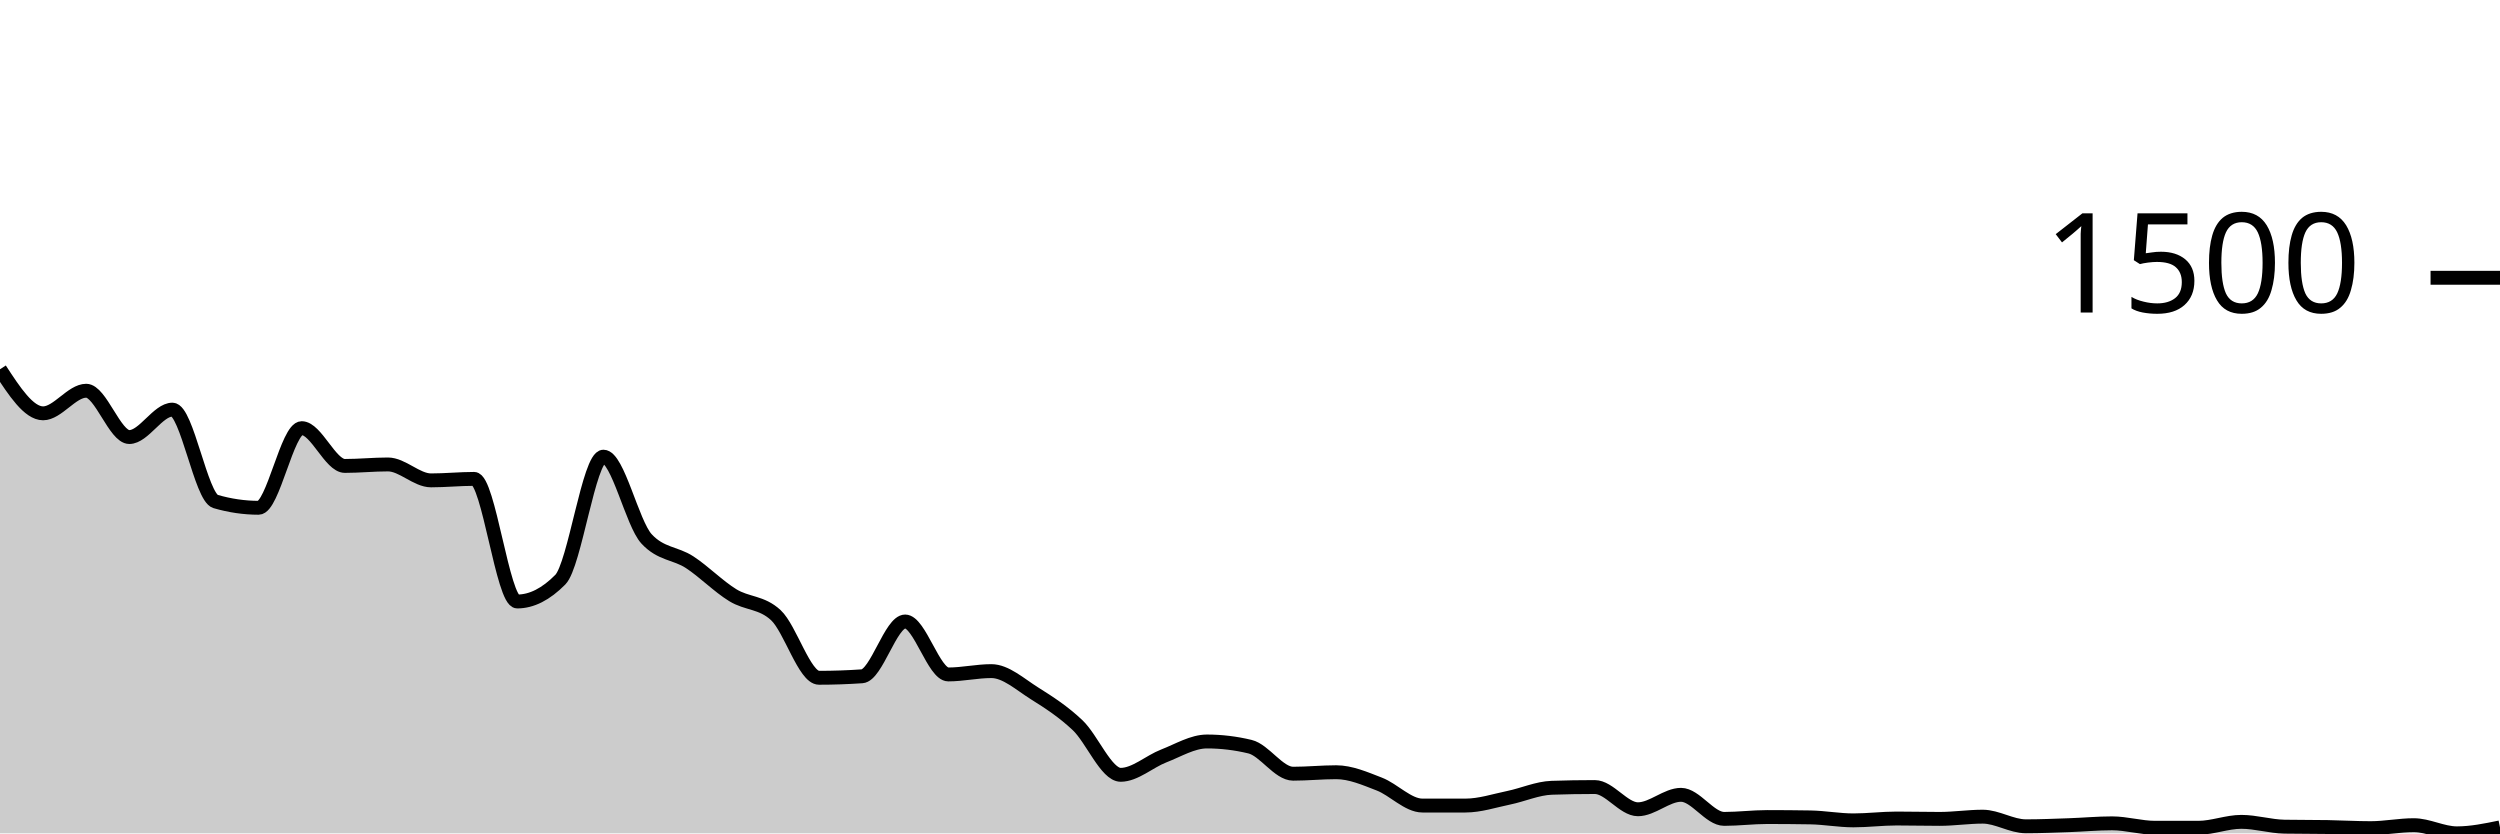
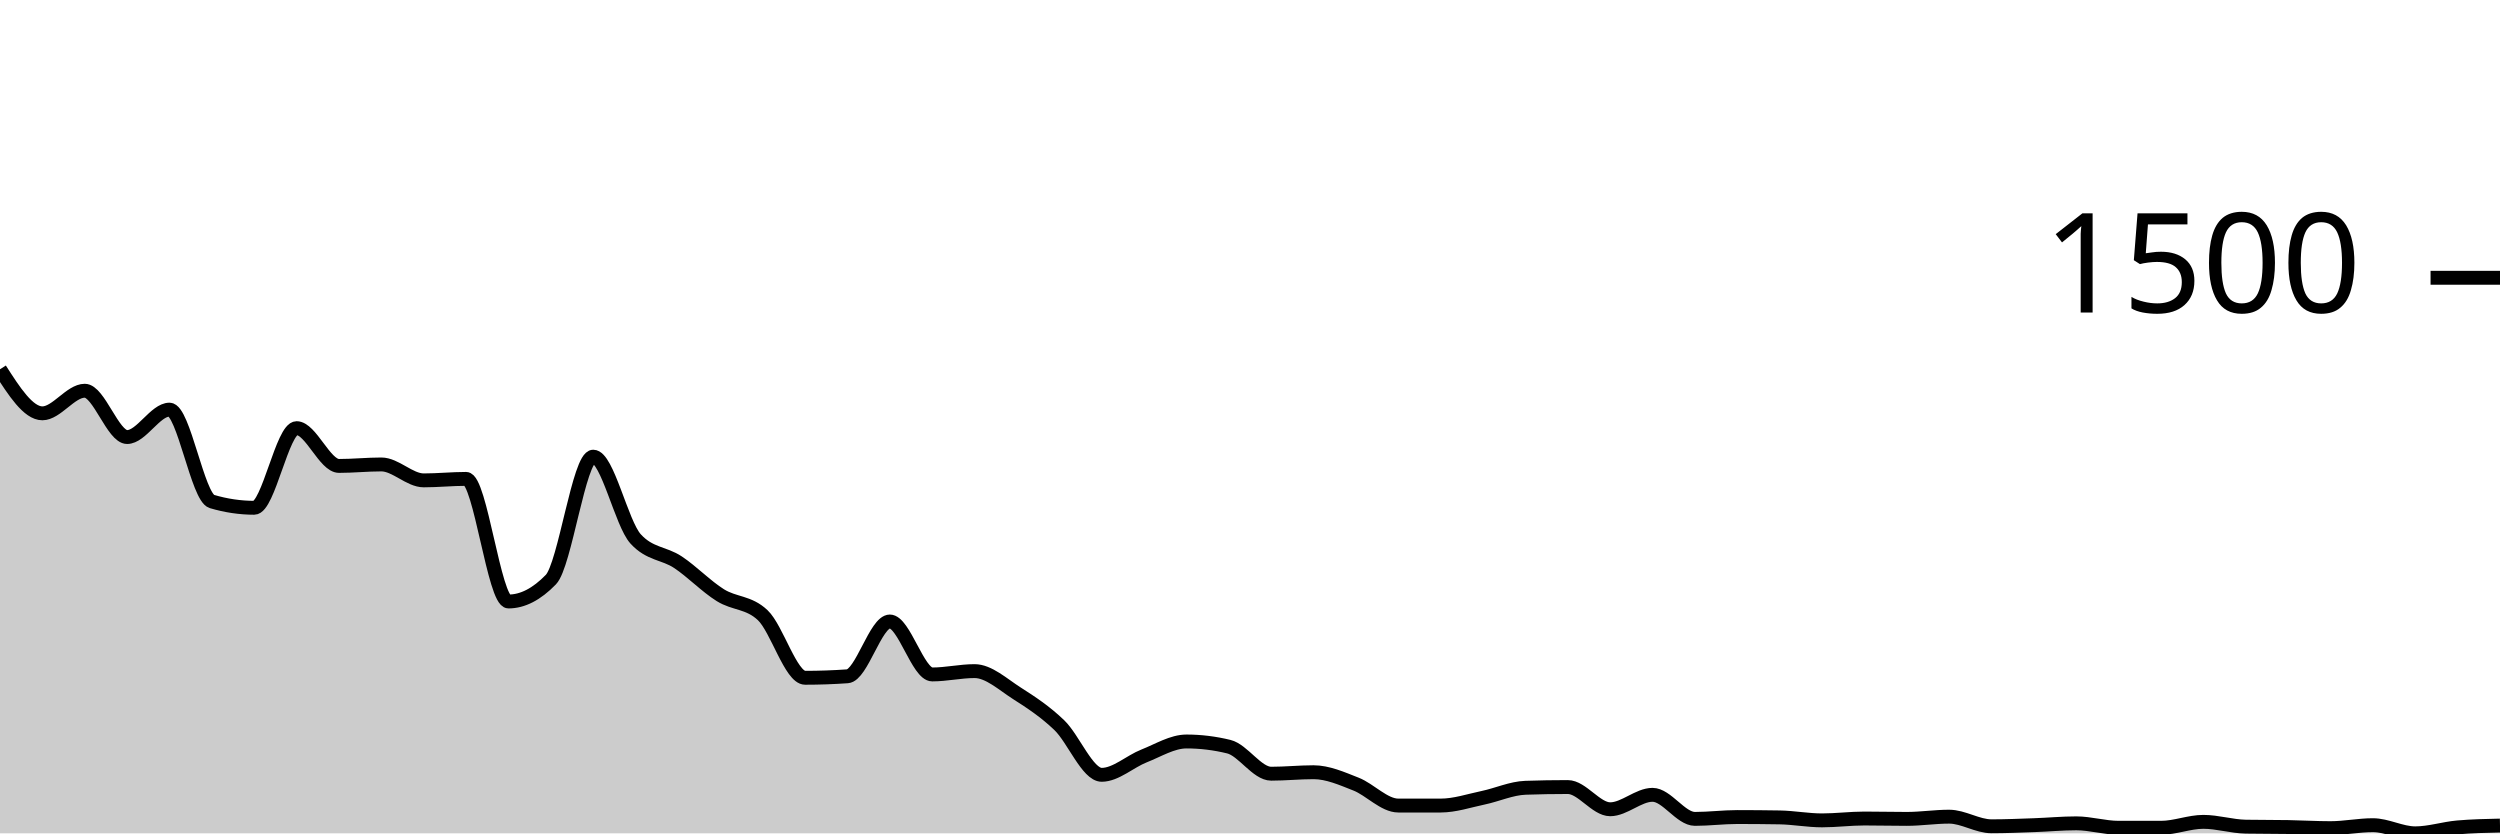
<svg xmlns="http://www.w3.org/2000/svg" viewBox="0 0 180 60">
  <g transform="translate(0,20)">
-     <path class="area" fill="rgba(0, 0, 0, 0.2)" d="M0,6.587C1.034,8.173,2.069,9.76,3.103,9.76C4.138,9.76,5.172,8.133,6.207,8.133C7.241,8.133,8.276,11.467,9.31,11.467C10.345,11.467,11.379,9.493,12.414,9.493C13.448,9.493,14.483,15.804,15.517,16.107C16.552,16.409,17.586,16.56,18.621,16.56C19.655,16.56,20.69,10.827,21.724,10.827C22.759,10.827,23.793,13.547,24.828,13.547C25.862,13.547,26.897,13.44,27.931,13.44C28.966,13.44,30,14.587,31.034,14.587C32.069,14.587,33.103,14.48,34.138,14.48C35.172,14.48,36.207,23.307,37.241,23.307C38.276,23.307,39.31,22.782,40.345,21.733C41.379,20.684,42.414,12.88,43.448,12.88C44.483,12.88,45.517,17.68,46.552,18.8C47.586,19.92,48.621,19.804,49.655,20.48C50.69,21.156,51.724,22.218,52.759,22.853C53.793,23.489,54.828,23.333,55.862,24.293C56.897,25.253,57.931,28.8,58.966,28.8C60,28.8,61.034,28.764,62.069,28.693C63.103,28.622,64.138,24.747,65.172,24.747C66.207,24.747,67.241,28.56,68.276,28.56C69.31,28.56,70.345,28.32,71.379,28.32C72.414,28.32,73.448,29.271,74.483,29.92C75.517,30.569,76.552,31.236,77.586,32.213C78.621,33.191,79.655,35.787,80.69,35.787C81.724,35.787,82.759,34.827,83.793,34.427C84.828,34.027,85.862,33.387,86.897,33.387C87.931,33.387,88.966,33.511,90,33.76C91.034,34.009,92.069,35.707,93.103,35.707C94.138,35.707,95.172,35.6,96.207,35.6C97.241,35.6,98.276,36.053,99.31,36.453C100.345,36.853,101.379,38,102.414,38C103.448,38,104.483,38,105.517,38C106.552,38,107.586,37.653,108.621,37.44C109.655,37.227,110.69,36.756,111.724,36.72C112.759,36.684,113.793,36.667,114.828,36.667C115.862,36.667,116.897,38.267,117.931,38.267C118.966,38.267,120,37.227,121.034,37.227C122.069,37.227,123.103,38.96,124.138,38.96C125.172,38.96,126.207,38.827,127.241,38.827C128.276,38.827,129.31,38.836,130.345,38.853C131.379,38.871,132.414,39.067,133.448,39.067C134.483,39.067,135.517,38.933,136.552,38.933C137.586,38.933,138.621,38.96,139.655,38.96C140.69,38.96,141.724,38.8,142.759,38.8C143.793,38.8,144.828,39.493,145.862,39.493C146.897,39.493,147.931,39.449,148.966,39.413C150,39.378,151.034,39.28,152.069,39.28C153.103,39.28,154.138,39.6,155.172,39.6C156.207,39.6,157.241,39.6,158.276,39.6C159.31,39.6,160.345,39.173,161.379,39.173C162.414,39.173,163.448,39.502,164.483,39.52C165.517,39.538,166.552,39.529,167.586,39.547C168.621,39.564,169.655,39.627,170.69,39.627C171.724,39.627,172.759,39.413,173.793,39.413C174.828,39.413,175.862,40,176.897,40C177.931,40,178.966,39.787,180,39.573L180,40C178.966,40,177.931,40,176.897,40C175.862,40,174.828,40,173.793,40C172.759,40,171.724,40,170.69,40C169.655,40,168.621,40,167.586,40C166.552,40,165.517,40,164.483,40C163.448,40,162.414,40,161.379,40C160.345,40,159.31,40,158.276,40C157.241,40,156.207,40,155.172,40C154.138,40,153.103,40,152.069,40C151.034,40,150,40,148.966,40C147.931,40,146.897,40,145.862,40C144.828,40,143.793,40,142.759,40C141.724,40,140.69,40,139.655,40C138.621,40,137.586,40,136.552,40C135.517,40,134.483,40,133.448,40C132.414,40,131.379,40,130.345,40C129.31,40,128.276,40,127.241,40C126.207,40,125.172,40,124.138,40C123.103,40,122.069,40,121.034,40C120,40,118.966,40,117.931,40C116.897,40,115.862,40,114.828,40C113.793,40,112.759,40,111.724,40C110.69,40,109.655,40,108.621,40C107.586,40,106.552,40,105.517,40C104.483,40,103.448,40,102.414,40C101.379,40,100.345,40,99.31,40C98.276,40,97.241,40,96.207,40C95.172,40,94.138,40,93.103,40C92.069,40,91.034,40,90,40C88.966,40,87.931,40,86.897,40C85.862,40,84.828,40,83.793,40C82.759,40,81.724,40,80.69,40C79.655,40,78.621,40,77.586,40C76.552,40,75.517,40,74.483,40C73.448,40,72.414,40,71.379,40C70.345,40,69.31,40,68.276,40C67.241,40,66.207,40,65.172,40C64.138,40,63.103,40,62.069,40C61.034,40,60,40,58.966,40C57.931,40,56.897,40,55.862,40C54.828,40,53.793,40,52.759,40C51.724,40,50.69,40,49.655,40C48.621,40,47.586,40,46.552,40C45.517,40,44.483,40,43.448,40C42.414,40,41.379,40,40.345,40C39.31,40,38.276,40,37.241,40C36.207,40,35.172,40,34.138,40C33.103,40,32.069,40,31.034,40C30,40,28.966,40,27.931,40C26.897,40,25.862,40,24.828,40C23.793,40,22.759,40,21.724,40C20.69,40,19.655,40,18.621,40C17.586,40,16.552,40,15.517,40C14.483,40,13.448,40,12.414,40C11.379,40,10.345,40,9.31,40C8.276,40,7.241,40,6.207,40C5.172,40,4.138,40,3.103,40C2.069,40,1.034,40,0,40Z" />
-     <path class="line" stroke="black" fill="none" d="M0,6.587C1.034,8.173,2.069,9.76,3.103,9.76C4.138,9.76,5.172,8.133,6.207,8.133C7.241,8.133,8.276,11.467,9.31,11.467C10.345,11.467,11.379,9.493,12.414,9.493C13.448,9.493,14.483,15.804,15.517,16.107C16.552,16.409,17.586,16.56,18.621,16.56C19.655,16.56,20.69,10.827,21.724,10.827C22.759,10.827,23.793,13.547,24.828,13.547C25.862,13.547,26.897,13.44,27.931,13.44C28.966,13.44,30,14.587,31.034,14.587C32.069,14.587,33.103,14.48,34.138,14.48C35.172,14.48,36.207,23.307,37.241,23.307C38.276,23.307,39.31,22.782,40.345,21.733C41.379,20.684,42.414,12.88,43.448,12.88C44.483,12.88,45.517,17.68,46.552,18.8C47.586,19.92,48.621,19.804,49.655,20.48C50.69,21.156,51.724,22.218,52.759,22.853C53.793,23.489,54.828,23.333,55.862,24.293C56.897,25.253,57.931,28.8,58.966,28.8C60,28.8,61.034,28.764,62.069,28.693C63.103,28.622,64.138,24.747,65.172,24.747C66.207,24.747,67.241,28.56,68.276,28.56C69.31,28.56,70.345,28.32,71.379,28.32C72.414,28.32,73.448,29.271,74.483,29.92C75.517,30.569,76.552,31.236,77.586,32.213C78.621,33.191,79.655,35.787,80.69,35.787C81.724,35.787,82.759,34.827,83.793,34.427C84.828,34.027,85.862,33.387,86.897,33.387C87.931,33.387,88.966,33.511,90,33.76C91.034,34.009,92.069,35.707,93.103,35.707C94.138,35.707,95.172,35.6,96.207,35.6C97.241,35.6,98.276,36.053,99.31,36.453C100.345,36.853,101.379,38,102.414,38C103.448,38,104.483,38,105.517,38C106.552,38,107.586,37.653,108.621,37.44C109.655,37.227,110.69,36.756,111.724,36.72C112.759,36.684,113.793,36.667,114.828,36.667C115.862,36.667,116.897,38.267,117.931,38.267C118.966,38.267,120,37.227,121.034,37.227C122.069,37.227,123.103,38.96,124.138,38.96C125.172,38.96,126.207,38.827,127.241,38.827C128.276,38.827,129.31,38.836,130.345,38.853C131.379,38.871,132.414,39.067,133.448,39.067C134.483,39.067,135.517,38.933,136.552,38.933C137.586,38.933,138.621,38.96,139.655,38.96C140.69,38.96,141.724,38.8,142.759,38.8C143.793,38.8,144.828,39.493,145.862,39.493C146.897,39.493,147.931,39.449,148.966,39.413C150,39.378,151.034,39.28,152.069,39.28C153.103,39.28,154.138,39.6,155.172,39.6C156.207,39.6,157.241,39.6,158.276,39.6C159.31,39.6,160.345,39.173,161.379,39.173C162.414,39.173,163.448,39.502,164.483,39.52C165.517,39.538,166.552,39.529,167.586,39.547C168.621,39.564,169.655,39.627,170.69,39.627C171.724,39.627,172.759,39.413,173.793,39.413C174.828,39.413,175.862,40,176.897,40C177.931,40,178.966,39.787,180,39.573" />
+     <path class="area" fill="rgba(0, 0, 0, 0.2)" d="M0,6.587C1.017,8.173,2.034,9.76,3.051,9.76C4.068,9.76,5.085,8.133,6.102,8.133C7.119,8.133,8.136,11.467,9.153,11.467C10.169,11.467,11.186,9.493,12.203,9.493C13.22,9.493,14.237,15.804,15.254,16.107C16.271,16.409,17.288,16.56,18.305,16.56C19.322,16.56,20.339,10.827,21.356,10.827C22.373,10.827,23.39,13.547,24.407,13.547C25.424,13.547,26.441,13.44,27.458,13.44C28.475,13.44,29.492,14.587,30.508,14.587C31.525,14.587,32.542,14.48,33.559,14.48C34.576,14.48,35.593,23.307,36.61,23.307C37.627,23.307,38.644,22.782,39.661,21.733C40.678,20.684,41.695,12.88,42.712,12.88C43.729,12.88,44.746,17.68,45.763,18.8C46.78,19.92,47.797,19.804,48.814,20.48C49.831,21.156,50.847,22.218,51.864,22.853C52.881,23.489,53.898,23.333,54.915,24.293C55.932,25.253,56.949,28.8,57.966,28.8C58.983,28.8,60,28.764,61.017,28.693C62.034,28.622,63.051,24.747,64.068,24.747C65.085,24.747,66.102,28.56,67.119,28.56C68.136,28.56,69.153,28.32,70.169,28.32C71.186,28.32,72.203,29.271,73.22,29.92C74.237,30.569,75.254,31.236,76.271,32.213C77.288,33.191,78.305,35.787,79.322,35.787C80.339,35.787,81.356,34.827,82.373,34.427C83.39,34.027,84.407,33.387,85.424,33.387C86.441,33.387,87.458,33.511,88.475,33.76C89.492,34.009,90.508,35.707,91.525,35.707C92.542,35.707,93.559,35.6,94.576,35.6C95.593,35.6,96.61,36.053,97.627,36.453C98.644,36.853,99.661,38,100.678,38C101.695,38,102.712,38,103.729,38C104.746,38,105.763,37.653,106.78,37.44C107.797,37.227,108.814,36.756,109.831,36.72C110.847,36.684,111.864,36.667,112.881,36.667C113.898,36.667,114.915,38.267,115.932,38.267C116.949,38.267,117.966,37.227,118.983,37.227C120,37.227,121.017,38.96,122.034,38.96C123.051,38.96,124.068,38.827,125.085,38.827C126.102,38.827,127.119,38.836,128.136,38.853C129.153,38.871,130.169,39.067,131.186,39.067C132.203,39.067,133.22,38.933,134.237,38.933C135.254,38.933,136.271,38.96,137.288,38.96C138.305,38.96,139.322,38.8,140.339,38.8C141.356,38.8,142.373,39.493,143.39,39.493C144.407,39.493,145.424,39.449,146.441,39.413C147.458,39.378,148.475,39.28,149.492,39.28C150.508,39.28,151.525,39.6,152.542,39.6C153.559,39.6,154.576,39.6,155.593,39.6C156.61,39.6,157.627,39.173,158.644,39.173C159.661,39.173,160.678,39.502,161.695,39.52C162.712,39.538,163.729,39.529,164.746,39.547C165.763,39.564,166.78,39.627,167.797,39.627C168.814,39.627,169.831,39.413,170.847,39.413C171.864,39.413,172.881,40,173.898,40C174.915,40,175.932,39.662,176.949,39.573C177.966,39.484,178.983,39.462,180,39.44L180,40C178.983,40,177.966,40,176.949,40C175.932,40,174.915,40,173.898,40C172.881,40,171.864,40,170.847,40C169.831,40,168.814,40,167.797,40C166.78,40,165.763,40,164.746,40C163.729,40,162.712,40,161.695,40C160.678,40,159.661,40,158.644,40C157.627,40,156.61,40,155.593,40C154.576,40,153.559,40,152.542,40C151.525,40,150.508,40,149.492,40C148.475,40,147.458,40,146.441,40C145.424,40,144.407,40,143.39,40C142.373,40,141.356,40,140.339,40C139.322,40,138.305,40,137.288,40C136.271,40,135.254,40,134.237,40C133.22,40,132.203,40,131.186,40C130.169,40,129.153,40,128.136,40C127.119,40,126.102,40,125.085,40C124.068,40,123.051,40,122.034,40C121.017,40,120,40,118.983,40C117.966,40,116.949,40,115.932,40C114.915,40,113.898,40,112.881,40C111.864,40,110.847,40,109.831,40C108.814,40,107.797,40,106.78,40C105.763,40,104.746,40,103.729,40C102.712,40,101.695,40,100.678,40C99.661,40,98.644,40,97.627,40C96.61,40,95.593,40,94.576,40C93.559,40,92.542,40,91.525,40C90.508,40,89.492,40,88.475,40C87.458,40,86.441,40,85.424,40C84.407,40,83.39,40,82.373,40C81.356,40,80.339,40,79.322,40C78.305,40,77.288,40,76.271,40C75.254,40,74.237,40,73.22,40C72.203,40,71.186,40,70.169,40C69.153,40,68.136,40,67.119,40C66.102,40,65.085,40,64.068,40C63.051,40,62.034,40,61.017,40C60,40,58.983,40,57.966,40C56.949,40,55.932,40,54.915,40C53.898,40,52.881,40,51.864,40C50.847,40,49.831,40,48.814,40C47.797,40,46.78,40,45.763,40C44.746,40,43.729,40,42.712,40C41.695,40,40.678,40,39.661,40C38.644,40,37.627,40,36.61,40C35.593,40,34.576,40,33.559,40C32.542,40,31.525,40,30.508,40C29.492,40,28.475,40,27.458,40C26.441,40,25.424,40,24.407,40C23.39,40,22.373,40,21.356,40C20.339,40,19.322,40,18.305,40C17.288,40,16.271,40,15.254,40C14.237,40,13.22,40,12.203,40C11.186,40,10.169,40,9.153,40C8.136,40,7.119,40,6.102,40C5.085,40,4.068,40,3.051,40C2.034,40,1.017,40,0,40Z" />
+     <path class="line" stroke="black" fill="none" d="M0,6.587C1.017,8.173,2.034,9.76,3.051,9.76C4.068,9.76,5.085,8.133,6.102,8.133C7.119,8.133,8.136,11.467,9.153,11.467C10.169,11.467,11.186,9.493,12.203,9.493C13.22,9.493,14.237,15.804,15.254,16.107C16.271,16.409,17.288,16.56,18.305,16.56C19.322,16.56,20.339,10.827,21.356,10.827C22.373,10.827,23.39,13.547,24.407,13.547C25.424,13.547,26.441,13.44,27.458,13.44C28.475,13.44,29.492,14.587,30.508,14.587C31.525,14.587,32.542,14.48,33.559,14.48C34.576,14.48,35.593,23.307,36.61,23.307C37.627,23.307,38.644,22.782,39.661,21.733C40.678,20.684,41.695,12.88,42.712,12.88C43.729,12.88,44.746,17.68,45.763,18.8C46.78,19.92,47.797,19.804,48.814,20.48C49.831,21.156,50.847,22.218,51.864,22.853C52.881,23.489,53.898,23.333,54.915,24.293C55.932,25.253,56.949,28.8,57.966,28.8C58.983,28.8,60,28.764,61.017,28.693C62.034,28.622,63.051,24.747,64.068,24.747C65.085,24.747,66.102,28.56,67.119,28.56C68.136,28.56,69.153,28.32,70.169,28.32C71.186,28.32,72.203,29.271,73.22,29.92C74.237,30.569,75.254,31.236,76.271,32.213C77.288,33.191,78.305,35.787,79.322,35.787C80.339,35.787,81.356,34.827,82.373,34.427C83.39,34.027,84.407,33.387,85.424,33.387C86.441,33.387,87.458,33.511,88.475,33.76C89.492,34.009,90.508,35.707,91.525,35.707C92.542,35.707,93.559,35.6,94.576,35.6C95.593,35.6,96.61,36.053,97.627,36.453C98.644,36.853,99.661,38,100.678,38C101.695,38,102.712,38,103.729,38C104.746,38,105.763,37.653,106.78,37.44C107.797,37.227,108.814,36.756,109.831,36.72C110.847,36.684,111.864,36.667,112.881,36.667C113.898,36.667,114.915,38.267,115.932,38.267C116.949,38.267,117.966,37.227,118.983,37.227C120,37.227,121.017,38.96,122.034,38.96C123.051,38.96,124.068,38.827,125.085,38.827C126.102,38.827,127.119,38.836,128.136,38.853C129.153,38.871,130.169,39.067,131.186,39.067C132.203,39.067,133.22,38.933,134.237,38.933C135.254,38.933,136.271,38.96,137.288,38.96C138.305,38.96,139.322,38.8,140.339,38.8C141.356,38.8,142.373,39.493,143.39,39.493C144.407,39.493,145.424,39.449,146.441,39.413C147.458,39.378,148.475,39.28,149.492,39.28C150.508,39.28,151.525,39.6,152.542,39.6C153.559,39.6,154.576,39.6,155.593,39.6C156.61,39.6,157.627,39.173,158.644,39.173C159.661,39.173,160.678,39.502,161.695,39.52C162.712,39.538,163.729,39.529,164.746,39.547C165.763,39.564,166.78,39.627,167.797,39.627C168.814,39.627,169.831,39.413,170.847,39.413C171.864,39.413,172.881,40,173.898,40C174.915,40,175.932,39.662,176.949,39.573C177.966,39.484,178.983,39.462,180,39.44" />
    <path class="axis-ceiling" stroke-width="1" stroke="black" fill="none" d="M175,0L180,0" />
    <text class="axis-ceiling-label" font-family="sans-serif" text-anchor="end" font-size="10px" x="170" y="2.5">1500</text>
  </g>
</svg>
